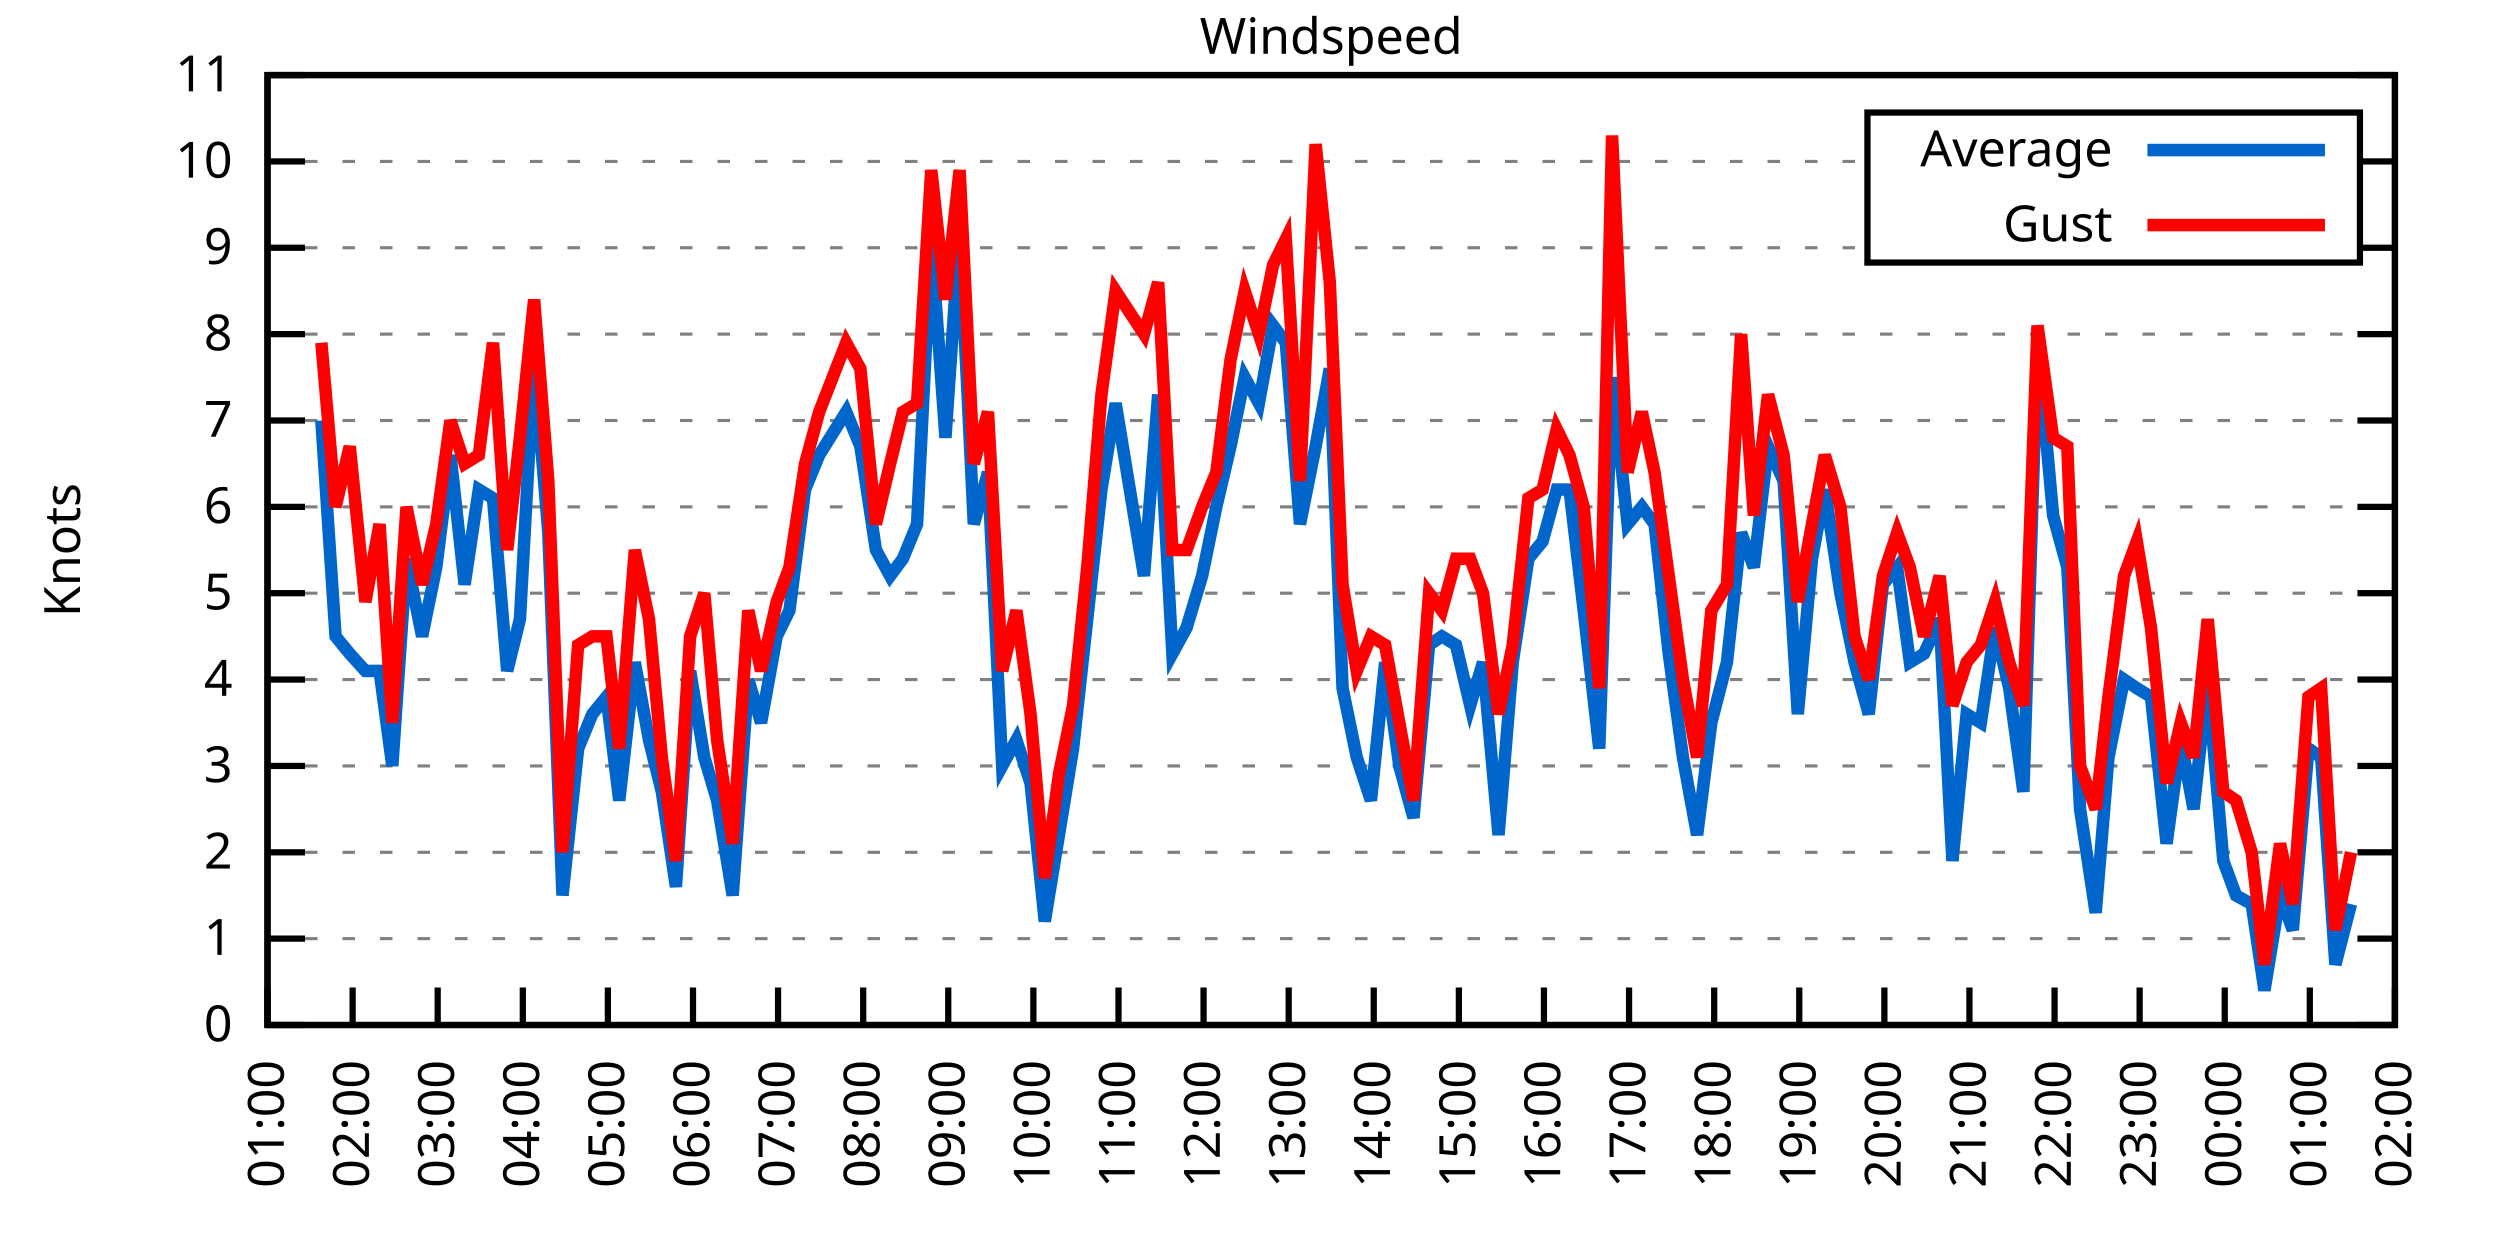
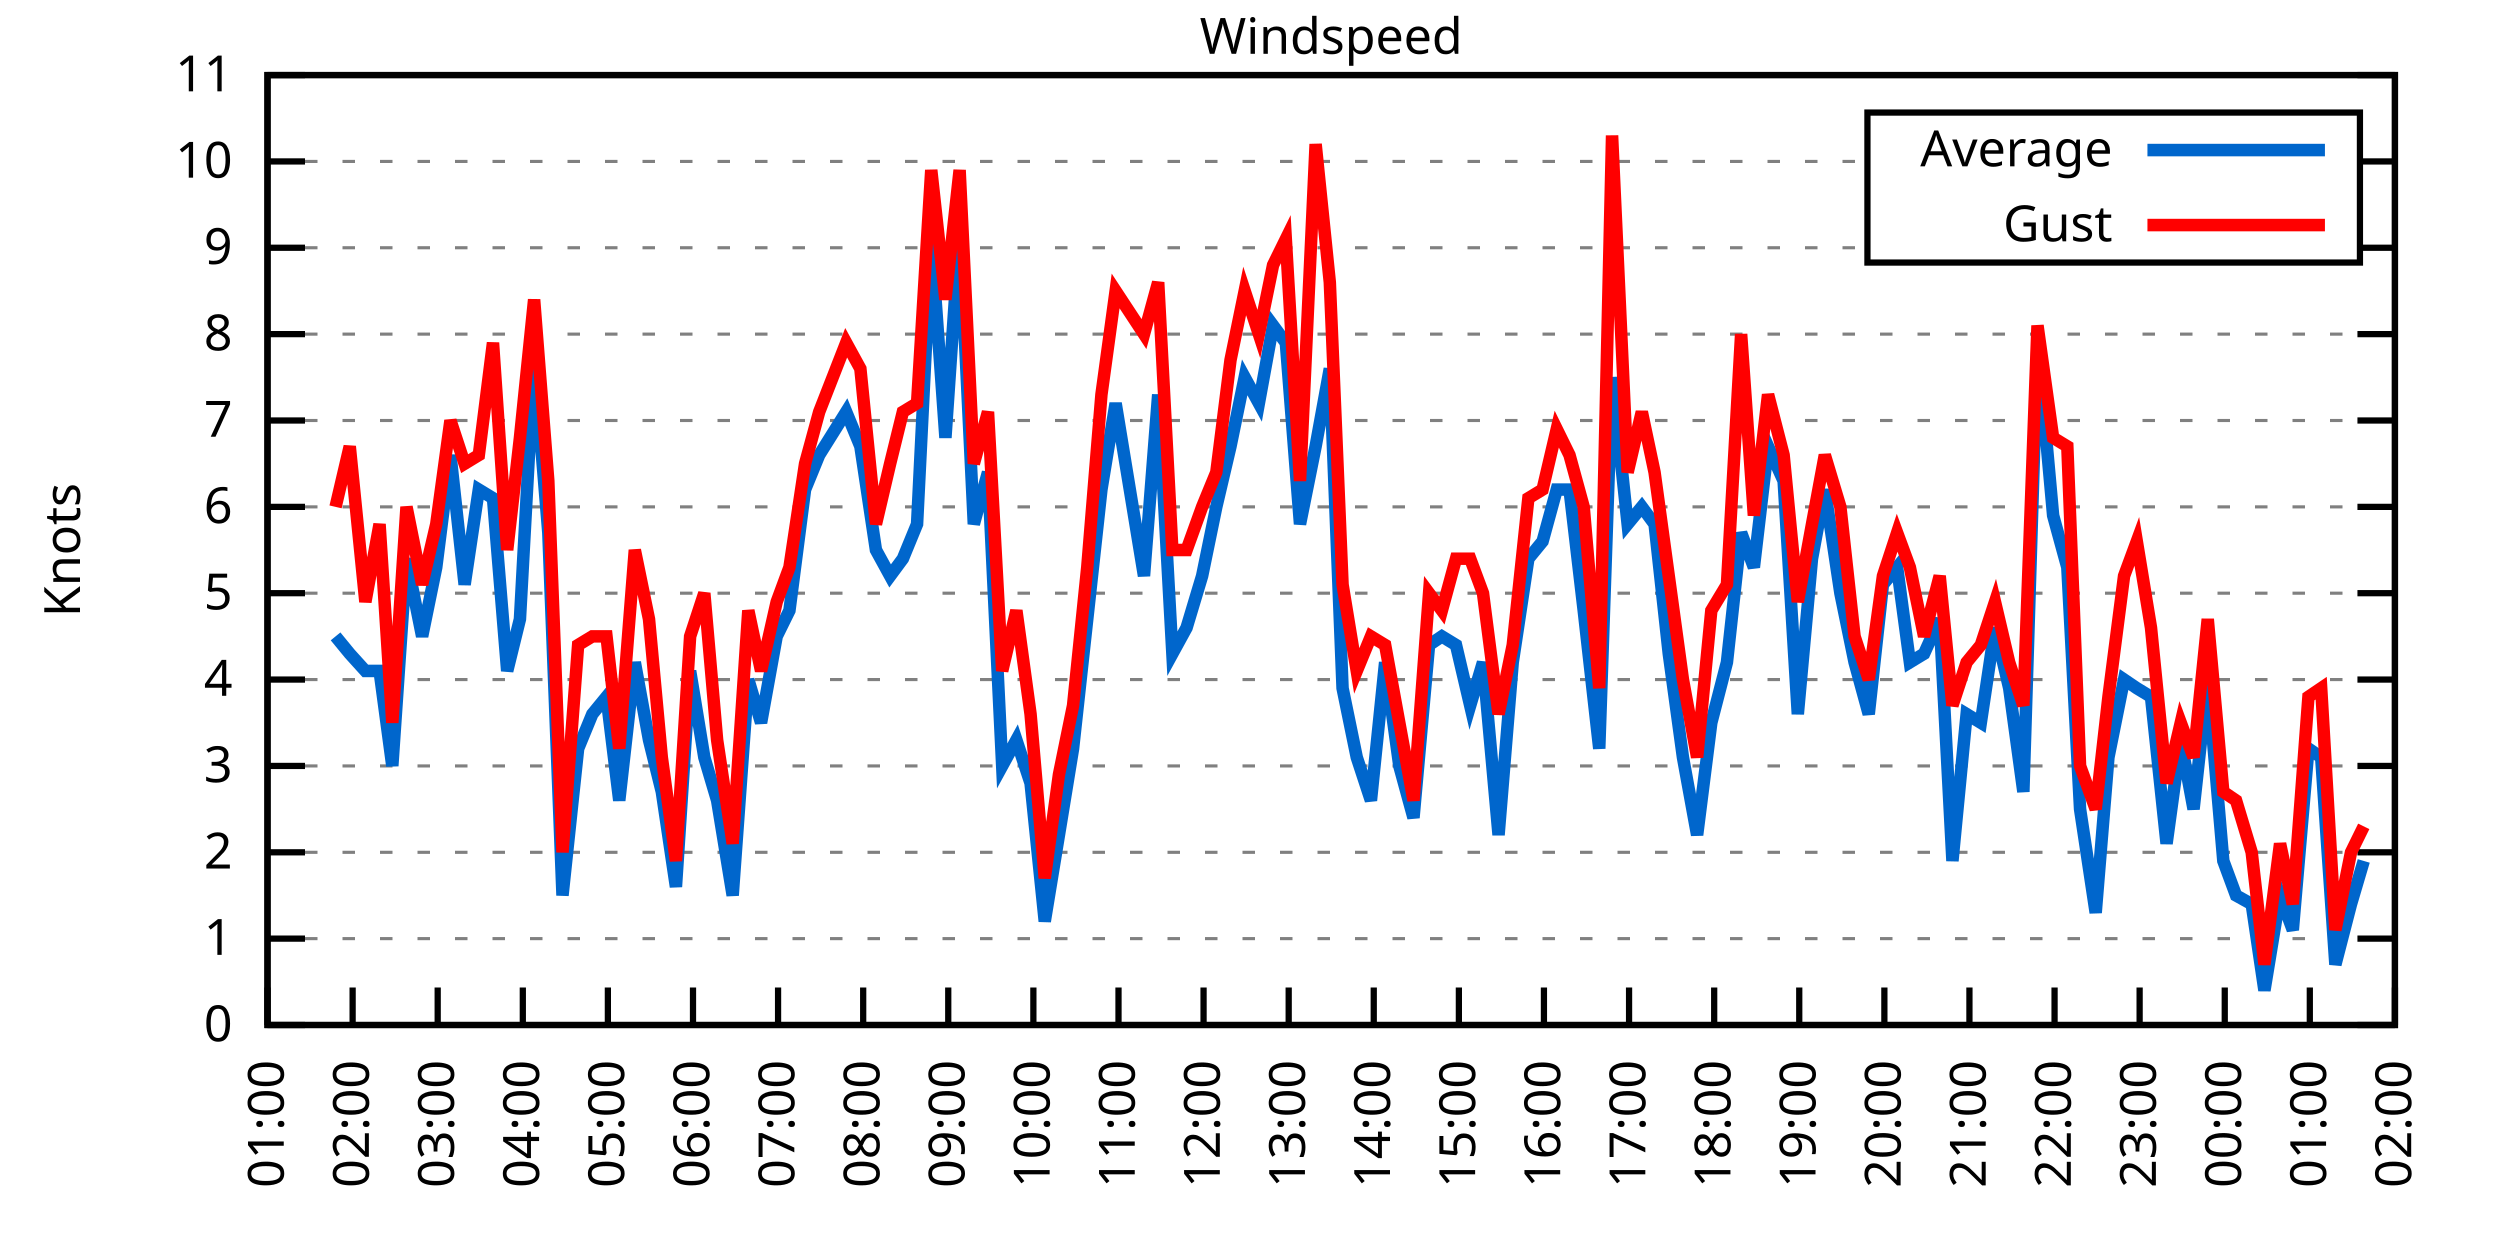
<svg xmlns="http://www.w3.org/2000/svg" xmlns:xlink="http://www.w3.org/1999/xlink" width="400" height="200" viewBox="0 0 400 200">
  <g id="gnuplot_canvas">
    <rect x="0" y="0" width="400" height="200" fill="none" />
    <defs>
      <circle id="gpDot" r="0.5" stroke-width="0.5" stroke="currentColor" />
      <path id="gpPt0" stroke-width="0.333" stroke="currentColor" d="M-1,0 h2 M0,-1 v2" />
      <path id="gpPt1" stroke-width="0.333" stroke="currentColor" d="M-1,-1 L1,1 M1,-1 L-1,1" />
      <path id="gpPt2" stroke-width="0.333" stroke="currentColor" d="M-1,0 L1,0 M0,-1 L0,1 M-1,-1 L1,1 M-1,1 L1,-1" />
      <rect id="gpPt3" stroke-width="0.333" stroke="currentColor" x="-1" y="-1" width="2" height="2" />
      <rect id="gpPt4" stroke-width="0.333" stroke="currentColor" fill="currentColor" x="-1" y="-1" width="2" height="2" />
      <circle id="gpPt5" stroke-width="0.333" stroke="currentColor" cx="0" cy="0" r="1" />
      <use xlink:href="#gpPt5" id="gpPt6" fill="currentColor" stroke="none" />
      <path id="gpPt7" stroke-width="0.333" stroke="currentColor" d="M0,-1.33 L-1.33,0.67 L1.33,0.67 z" />
      <use xlink:href="#gpPt7" id="gpPt8" fill="currentColor" stroke="none" />
      <use xlink:href="#gpPt7" id="gpPt9" stroke="currentColor" transform="rotate(180)" />
      <use xlink:href="#gpPt9" id="gpPt10" fill="currentColor" stroke="none" />
      <use xlink:href="#gpPt3" id="gpPt11" stroke="currentColor" transform="rotate(45)" />
      <use xlink:href="#gpPt11" id="gpPt12" fill="currentColor" stroke="none" />
      <path id="gpPt13" stroke-width="0.333" stroke="currentColor" d="M0,1.330 L1.265,0.411 L0.782,-1.067 L-0.782,-1.076 L-1.265,0.411 z" />
      <use xlink:href="#gpPt13" id="gpPt14" fill="currentColor" stroke="none" />
      <filter id="textbox" filterUnits="objectBoundingBox" x="0" y="0" height="1" width="1">
        <feFlood flood-color="white" flood-opacity="1" result="bgnd" />
        <feComposite in="SourceGraphic" in2="bgnd" operator="atop" />
      </filter>
      <filter id="greybox" filterUnits="objectBoundingBox" x="0" y="0" height="1" width="1">
        <feFlood flood-color="lightgrey" flood-opacity="1" result="grey" />
        <feComposite in="SourceGraphic" in2="grey" operator="atop" />
      </filter>
    </defs>
    <g fill="none" color="white" stroke="currentColor" stroke-width="1.00" stroke-linecap="butt" stroke-linejoin="miter">
</g>
    <g fill="none" color="black" stroke="currentColor" stroke-width="1.00" stroke-linecap="butt" stroke-linejoin="miter">
      <g stroke="none" shape-rendering="crispEdges">
        <polygon fill="rgb(255, 255, 255)" points="42.80,164.00 383.18,164.00 383.18,12.02 42.80,12.02 " />
      </g>
    </g>
    <g fill="none" color="black" stroke="currentColor" stroke-width="1.00" stroke-linecap="butt" stroke-linejoin="miter">
</g>
    <g fill="none" color="black" stroke="black" stroke-width="0.50" stroke-linecap="butt" stroke-linejoin="miter">
</g>
    <g fill="none" color="gray" stroke="currentColor" stroke-width="0.50" stroke-linecap="butt" stroke-linejoin="miter">
      <path stroke="gray" stroke-dasharray="2,4" class="gridline" d="M42.80,164.00 L383.19,164.00  " />
    </g>
    <g fill="none" color="gray" stroke="gray" stroke-width="1.00" stroke-linecap="butt" stroke-linejoin="miter">
</g>
    <g fill="none" color="black" stroke="currentColor" stroke-width="1.00" stroke-linecap="butt" stroke-linejoin="miter">
      <path stroke="black" d="M42.80,164.00 L48.80,164.00 M383.19,164.00 L377.19,164.00  " />
      <g transform="translate(37.20,166.60)" stroke="none" fill="black" font-family="Sans" font-size="8.00" text-anchor="end">
        <text>
          <tspan font-family="Sans"> 0</tspan>
        </text>
      </g>
    </g>
    <g fill="none" color="black" stroke="currentColor" stroke-width="1.00" stroke-linecap="butt" stroke-linejoin="miter">
</g>
    <g fill="none" color="black" stroke="black" stroke-width="0.50" stroke-linecap="butt" stroke-linejoin="miter">
</g>
    <g fill="none" color="gray" stroke="currentColor" stroke-width="0.50" stroke-linecap="butt" stroke-linejoin="miter">
      <path stroke="gray" stroke-dasharray="2,4" class="gridline" d="M42.80,150.18 L383.19,150.18  " />
    </g>
    <g fill="none" color="gray" stroke="gray" stroke-width="1.00" stroke-linecap="butt" stroke-linejoin="miter">
</g>
    <g fill="none" color="black" stroke="currentColor" stroke-width="1.00" stroke-linecap="butt" stroke-linejoin="miter">
      <path stroke="black" d="M42.80,150.18 L48.80,150.18 M383.19,150.18 L377.19,150.18  " />
      <g transform="translate(37.20,152.78)" stroke="none" fill="black" font-family="Sans" font-size="8.00" text-anchor="end">
        <text>
          <tspan font-family="Sans"> 1</tspan>
        </text>
      </g>
    </g>
    <g fill="none" color="black" stroke="currentColor" stroke-width="1.00" stroke-linecap="butt" stroke-linejoin="miter">
</g>
    <g fill="none" color="black" stroke="black" stroke-width="0.50" stroke-linecap="butt" stroke-linejoin="miter">
</g>
    <g fill="none" color="gray" stroke="currentColor" stroke-width="0.50" stroke-linecap="butt" stroke-linejoin="miter">
      <path stroke="gray" stroke-dasharray="2,4" class="gridline" d="M42.80,136.37 L383.19,136.37  " />
    </g>
    <g fill="none" color="gray" stroke="gray" stroke-width="1.00" stroke-linecap="butt" stroke-linejoin="miter">
</g>
    <g fill="none" color="black" stroke="currentColor" stroke-width="1.00" stroke-linecap="butt" stroke-linejoin="miter">
      <path stroke="black" d="M42.80,136.37 L48.80,136.37 M383.19,136.37 L377.19,136.37  " />
      <g transform="translate(37.20,138.97)" stroke="none" fill="black" font-family="Sans" font-size="8.00" text-anchor="end">
        <text>
          <tspan font-family="Sans"> 2</tspan>
        </text>
      </g>
    </g>
    <g fill="none" color="black" stroke="currentColor" stroke-width="1.00" stroke-linecap="butt" stroke-linejoin="miter">
</g>
    <g fill="none" color="black" stroke="black" stroke-width="0.50" stroke-linecap="butt" stroke-linejoin="miter">
</g>
    <g fill="none" color="gray" stroke="currentColor" stroke-width="0.50" stroke-linecap="butt" stroke-linejoin="miter">
      <path stroke="gray" stroke-dasharray="2,4" class="gridline" d="M42.80,122.55 L383.19,122.55  " />
    </g>
    <g fill="none" color="gray" stroke="gray" stroke-width="1.00" stroke-linecap="butt" stroke-linejoin="miter">
</g>
    <g fill="none" color="black" stroke="currentColor" stroke-width="1.00" stroke-linecap="butt" stroke-linejoin="miter">
      <path stroke="black" d="M42.80,122.55 L48.80,122.55 M383.19,122.55 L377.19,122.55  " />
      <g transform="translate(37.20,125.15)" stroke="none" fill="black" font-family="Sans" font-size="8.00" text-anchor="end">
        <text>
          <tspan font-family="Sans"> 3</tspan>
        </text>
      </g>
    </g>
    <g fill="none" color="black" stroke="currentColor" stroke-width="1.00" stroke-linecap="butt" stroke-linejoin="miter">
</g>
    <g fill="none" color="black" stroke="black" stroke-width="0.50" stroke-linecap="butt" stroke-linejoin="miter">
</g>
    <g fill="none" color="gray" stroke="currentColor" stroke-width="0.50" stroke-linecap="butt" stroke-linejoin="miter">
      <path stroke="gray" stroke-dasharray="2,4" class="gridline" d="M42.80,108.73 L383.19,108.73  " />
    </g>
    <g fill="none" color="gray" stroke="gray" stroke-width="1.00" stroke-linecap="butt" stroke-linejoin="miter">
</g>
    <g fill="none" color="black" stroke="currentColor" stroke-width="1.00" stroke-linecap="butt" stroke-linejoin="miter">
      <path stroke="black" d="M42.80,108.73 L48.80,108.73 M383.19,108.73 L377.19,108.73  " />
      <g transform="translate(37.20,111.33)" stroke="none" fill="black" font-family="Sans" font-size="8.00" text-anchor="end">
        <text>
          <tspan font-family="Sans"> 4</tspan>
        </text>
      </g>
    </g>
    <g fill="none" color="black" stroke="currentColor" stroke-width="1.00" stroke-linecap="butt" stroke-linejoin="miter">
</g>
    <g fill="none" color="black" stroke="black" stroke-width="0.50" stroke-linecap="butt" stroke-linejoin="miter">
</g>
    <g fill="none" color="gray" stroke="currentColor" stroke-width="0.50" stroke-linecap="butt" stroke-linejoin="miter">
      <path stroke="gray" stroke-dasharray="2,4" class="gridline" d="M42.80,94.91 L383.19,94.91  " />
    </g>
    <g fill="none" color="gray" stroke="gray" stroke-width="1.00" stroke-linecap="butt" stroke-linejoin="miter">
</g>
    <g fill="none" color="black" stroke="currentColor" stroke-width="1.00" stroke-linecap="butt" stroke-linejoin="miter">
      <path stroke="black" d="M42.80,94.91 L48.80,94.91 M383.19,94.91 L377.19,94.91  " />
      <g transform="translate(37.20,97.51)" stroke="none" fill="black" font-family="Sans" font-size="8.00" text-anchor="end">
        <text>
          <tspan font-family="Sans"> 5</tspan>
        </text>
      </g>
    </g>
    <g fill="none" color="black" stroke="currentColor" stroke-width="1.00" stroke-linecap="butt" stroke-linejoin="miter">
</g>
    <g fill="none" color="black" stroke="black" stroke-width="0.50" stroke-linecap="butt" stroke-linejoin="miter">
</g>
    <g fill="none" color="gray" stroke="currentColor" stroke-width="0.50" stroke-linecap="butt" stroke-linejoin="miter">
      <path stroke="gray" stroke-dasharray="2,4" class="gridline" d="M42.80,81.10 L383.19,81.10  " />
    </g>
    <g fill="none" color="gray" stroke="gray" stroke-width="1.00" stroke-linecap="butt" stroke-linejoin="miter">
</g>
    <g fill="none" color="black" stroke="currentColor" stroke-width="1.00" stroke-linecap="butt" stroke-linejoin="miter">
      <path stroke="black" d="M42.80,81.10 L48.80,81.10 M383.19,81.10 L377.19,81.10  " />
      <g transform="translate(37.20,83.70)" stroke="none" fill="black" font-family="Sans" font-size="8.00" text-anchor="end">
        <text>
          <tspan font-family="Sans"> 6</tspan>
        </text>
      </g>
    </g>
    <g fill="none" color="black" stroke="currentColor" stroke-width="1.00" stroke-linecap="butt" stroke-linejoin="miter">
</g>
    <g fill="none" color="black" stroke="black" stroke-width="0.50" stroke-linecap="butt" stroke-linejoin="miter">
</g>
    <g fill="none" color="gray" stroke="currentColor" stroke-width="0.50" stroke-linecap="butt" stroke-linejoin="miter">
      <path stroke="gray" stroke-dasharray="2,4" class="gridline" d="M42.80,67.28 L383.19,67.28  " />
    </g>
    <g fill="none" color="gray" stroke="gray" stroke-width="1.00" stroke-linecap="butt" stroke-linejoin="miter">
</g>
    <g fill="none" color="black" stroke="currentColor" stroke-width="1.00" stroke-linecap="butt" stroke-linejoin="miter">
      <path stroke="black" d="M42.80,67.28 L48.80,67.28 M383.19,67.28 L377.19,67.28  " />
      <g transform="translate(37.20,69.88)" stroke="none" fill="black" font-family="Sans" font-size="8.00" text-anchor="end">
        <text>
          <tspan font-family="Sans"> 7</tspan>
        </text>
      </g>
    </g>
    <g fill="none" color="black" stroke="currentColor" stroke-width="1.00" stroke-linecap="butt" stroke-linejoin="miter">
</g>
    <g fill="none" color="black" stroke="black" stroke-width="0.50" stroke-linecap="butt" stroke-linejoin="miter">
</g>
    <g fill="none" color="gray" stroke="currentColor" stroke-width="0.50" stroke-linecap="butt" stroke-linejoin="miter">
      <path stroke="gray" stroke-dasharray="2,4" class="gridline" d="M42.80,53.46 L383.19,53.46  " />
    </g>
    <g fill="none" color="gray" stroke="gray" stroke-width="1.00" stroke-linecap="butt" stroke-linejoin="miter">
</g>
    <g fill="none" color="black" stroke="currentColor" stroke-width="1.00" stroke-linecap="butt" stroke-linejoin="miter">
      <path stroke="black" d="M42.80,53.46 L48.80,53.46 M383.19,53.46 L377.19,53.46  " />
      <g transform="translate(37.20,56.06)" stroke="none" fill="black" font-family="Sans" font-size="8.00" text-anchor="end">
        <text>
          <tspan font-family="Sans"> 8</tspan>
        </text>
      </g>
    </g>
    <g fill="none" color="black" stroke="currentColor" stroke-width="1.00" stroke-linecap="butt" stroke-linejoin="miter">
</g>
    <g fill="none" color="black" stroke="black" stroke-width="0.50" stroke-linecap="butt" stroke-linejoin="miter">
</g>
    <g fill="none" color="gray" stroke="currentColor" stroke-width="0.50" stroke-linecap="butt" stroke-linejoin="miter">
      <path stroke="gray" stroke-dasharray="2,4" class="gridline" d="M42.80,39.64 L298.79,39.64 M377.59,39.64 L383.19,39.64  " />
    </g>
    <g fill="none" color="gray" stroke="gray" stroke-width="1.00" stroke-linecap="butt" stroke-linejoin="miter">
</g>
    <g fill="none" color="black" stroke="currentColor" stroke-width="1.00" stroke-linecap="butt" stroke-linejoin="miter">
      <path stroke="black" d="M42.80,39.64 L48.80,39.64 M383.19,39.64 L377.19,39.64  " />
      <g transform="translate(37.20,42.24)" stroke="none" fill="black" font-family="Sans" font-size="8.00" text-anchor="end">
        <text>
          <tspan font-family="Sans"> 9</tspan>
        </text>
      </g>
    </g>
    <g fill="none" color="black" stroke="currentColor" stroke-width="1.00" stroke-linecap="butt" stroke-linejoin="miter">
</g>
    <g fill="none" color="black" stroke="black" stroke-width="0.50" stroke-linecap="butt" stroke-linejoin="miter">
</g>
    <g fill="none" color="gray" stroke="currentColor" stroke-width="0.50" stroke-linecap="butt" stroke-linejoin="miter">
      <path stroke="gray" stroke-dasharray="2,4" class="gridline" d="M42.80,25.83 L298.79,25.83 M377.59,25.83 L383.19,25.83  " />
    </g>
    <g fill="none" color="gray" stroke="gray" stroke-width="1.00" stroke-linecap="butt" stroke-linejoin="miter">
</g>
    <g fill="none" color="black" stroke="currentColor" stroke-width="1.00" stroke-linecap="butt" stroke-linejoin="miter">
      <path stroke="black" d="M42.80,25.83 L48.80,25.83 M383.19,25.83 L377.19,25.83  " />
      <g transform="translate(37.20,28.43)" stroke="none" fill="black" font-family="Sans" font-size="8.00" text-anchor="end">
        <text>
          <tspan font-family="Sans"> 10</tspan>
        </text>
      </g>
    </g>
    <g fill="none" color="black" stroke="currentColor" stroke-width="1.00" stroke-linecap="butt" stroke-linejoin="miter">
</g>
    <g fill="none" color="black" stroke="black" stroke-width="0.50" stroke-linecap="butt" stroke-linejoin="miter">
</g>
    <g fill="none" color="gray" stroke="currentColor" stroke-width="0.50" stroke-linecap="butt" stroke-linejoin="miter">
      <path stroke="gray" stroke-dasharray="2,4" class="gridline" d="M42.80,12.01 L383.19,12.01  " />
    </g>
    <g fill="none" color="gray" stroke="gray" stroke-width="1.00" stroke-linecap="butt" stroke-linejoin="miter">
</g>
    <g fill="none" color="black" stroke="currentColor" stroke-width="1.00" stroke-linecap="butt" stroke-linejoin="miter">
      <path stroke="black" d="M42.80,12.01 L48.80,12.01 M383.19,12.01 L377.19,12.01  " />
      <g transform="translate(37.20,14.61)" stroke="none" fill="black" font-family="Sans" font-size="8.00" text-anchor="end">
        <text>
          <tspan font-family="Sans"> 11</tspan>
        </text>
      </g>
    </g>
    <g fill="none" color="black" stroke="currentColor" stroke-width="1.00" stroke-linecap="butt" stroke-linejoin="miter">
      <path stroke="black" d="M42.80,164.00 L42.80,158.00  " />
      <g transform="translate(45.40,169.60) rotate(270.00)" stroke="none" fill="black" font-family="Sans" font-size="8.00" text-anchor="end">
        <text>
          <tspan font-family="Sans">01:00</tspan>
        </text>
      </g>
    </g>
    <g fill="none" color="black" stroke="currentColor" stroke-width="1.00" stroke-linecap="butt" stroke-linejoin="miter">
      <path stroke="black" d="M56.42,164.00 L56.42,158.00  " />
      <g transform="translate(59.02,169.60) rotate(270.00)" stroke="none" fill="black" font-family="Sans" font-size="8.00" text-anchor="end">
        <text>
          <tspan font-family="Sans">02:00</tspan>
        </text>
      </g>
    </g>
    <g fill="none" color="black" stroke="currentColor" stroke-width="1.00" stroke-linecap="butt" stroke-linejoin="miter">
      <path stroke="black" d="M70.03,164.00 L70.03,158.00  " />
      <g transform="translate(72.63,169.60) rotate(270.00)" stroke="none" fill="black" font-family="Sans" font-size="8.00" text-anchor="end">
        <text>
          <tspan font-family="Sans">03:00</tspan>
        </text>
      </g>
    </g>
    <g fill="none" color="black" stroke="currentColor" stroke-width="1.00" stroke-linecap="butt" stroke-linejoin="miter">
      <path stroke="black" d="M83.65,164.00 L83.65,158.00  " />
      <g transform="translate(86.25,169.60) rotate(270.00)" stroke="none" fill="black" font-family="Sans" font-size="8.00" text-anchor="end">
        <text>
          <tspan font-family="Sans">04:00</tspan>
        </text>
      </g>
    </g>
    <g fill="none" color="black" stroke="currentColor" stroke-width="1.00" stroke-linecap="butt" stroke-linejoin="miter">
      <path stroke="black" d="M97.26,164.00 L97.26,158.00  " />
      <g transform="translate(99.86,169.60) rotate(270.00)" stroke="none" fill="black" font-family="Sans" font-size="8.00" text-anchor="end">
        <text>
          <tspan font-family="Sans">05:00</tspan>
        </text>
      </g>
    </g>
    <g fill="none" color="black" stroke="currentColor" stroke-width="1.00" stroke-linecap="butt" stroke-linejoin="miter">
      <path stroke="black" d="M110.88,164.00 L110.88,158.00  " />
      <g transform="translate(113.48,169.60) rotate(270.00)" stroke="none" fill="black" font-family="Sans" font-size="8.00" text-anchor="end">
        <text>
          <tspan font-family="Sans">06:00</tspan>
        </text>
      </g>
    </g>
    <g fill="none" color="black" stroke="currentColor" stroke-width="1.00" stroke-linecap="butt" stroke-linejoin="miter">
      <path stroke="black" d="M124.49,164.00 L124.49,158.00  " />
      <g transform="translate(127.09,169.60) rotate(270.00)" stroke="none" fill="black" font-family="Sans" font-size="8.00" text-anchor="end">
        <text>
          <tspan font-family="Sans">07:00</tspan>
        </text>
      </g>
    </g>
    <g fill="none" color="black" stroke="currentColor" stroke-width="1.00" stroke-linecap="butt" stroke-linejoin="miter">
      <path stroke="black" d="M138.11,164.00 L138.11,158.00  " />
      <g transform="translate(140.71,169.60) rotate(270.00)" stroke="none" fill="black" font-family="Sans" font-size="8.00" text-anchor="end">
        <text>
          <tspan font-family="Sans">08:00</tspan>
        </text>
      </g>
    </g>
    <g fill="none" color="black" stroke="currentColor" stroke-width="1.00" stroke-linecap="butt" stroke-linejoin="miter">
      <path stroke="black" d="M151.72,164.00 L151.72,158.00  " />
      <g transform="translate(154.32,169.60) rotate(270.00)" stroke="none" fill="black" font-family="Sans" font-size="8.00" text-anchor="end">
        <text>
          <tspan font-family="Sans">09:00</tspan>
        </text>
      </g>
    </g>
    <g fill="none" color="black" stroke="currentColor" stroke-width="1.00" stroke-linecap="butt" stroke-linejoin="miter">
      <path stroke="black" d="M165.34,164.00 L165.34,158.00  " />
      <g transform="translate(167.94,169.60) rotate(270.00)" stroke="none" fill="black" font-family="Sans" font-size="8.00" text-anchor="end">
        <text>
          <tspan font-family="Sans">10:00</tspan>
        </text>
      </g>
    </g>
    <g fill="none" color="black" stroke="currentColor" stroke-width="1.00" stroke-linecap="butt" stroke-linejoin="miter">
      <path stroke="black" d="M178.96,164.00 L178.96,158.00  " />
      <g transform="translate(181.56,169.60) rotate(270.00)" stroke="none" fill="black" font-family="Sans" font-size="8.00" text-anchor="end">
        <text>
          <tspan font-family="Sans">11:00</tspan>
        </text>
      </g>
    </g>
    <g fill="none" color="black" stroke="currentColor" stroke-width="1.00" stroke-linecap="butt" stroke-linejoin="miter">
      <path stroke="black" d="M192.57,164.00 L192.57,158.00  " />
      <g transform="translate(195.17,169.60) rotate(270.00)" stroke="none" fill="black" font-family="Sans" font-size="8.00" text-anchor="end">
        <text>
          <tspan font-family="Sans">12:00</tspan>
        </text>
      </g>
    </g>
    <g fill="none" color="black" stroke="currentColor" stroke-width="1.00" stroke-linecap="butt" stroke-linejoin="miter">
      <path stroke="black" d="M206.19,164.00 L206.19,158.00  " />
      <g transform="translate(208.79,169.60) rotate(270.00)" stroke="none" fill="black" font-family="Sans" font-size="8.00" text-anchor="end">
        <text>
          <tspan font-family="Sans">13:00</tspan>
        </text>
      </g>
    </g>
    <g fill="none" color="black" stroke="currentColor" stroke-width="1.00" stroke-linecap="butt" stroke-linejoin="miter">
      <path stroke="black" d="M219.80,164.00 L219.80,158.00  " />
      <g transform="translate(222.40,169.60) rotate(270.00)" stroke="none" fill="black" font-family="Sans" font-size="8.00" text-anchor="end">
        <text>
          <tspan font-family="Sans">14:00</tspan>
        </text>
      </g>
    </g>
    <g fill="none" color="black" stroke="currentColor" stroke-width="1.00" stroke-linecap="butt" stroke-linejoin="miter">
      <path stroke="black" d="M233.42,164.00 L233.42,158.00  " />
      <g transform="translate(236.02,169.60) rotate(270.00)" stroke="none" fill="black" font-family="Sans" font-size="8.00" text-anchor="end">
        <text>
          <tspan font-family="Sans">15:00</tspan>
        </text>
      </g>
    </g>
    <g fill="none" color="black" stroke="currentColor" stroke-width="1.00" stroke-linecap="butt" stroke-linejoin="miter">
      <path stroke="black" d="M247.03,164.00 L247.03,158.00  " />
      <g transform="translate(249.63,169.60) rotate(270.00)" stroke="none" fill="black" font-family="Sans" font-size="8.00" text-anchor="end">
        <text>
          <tspan font-family="Sans">16:00</tspan>
        </text>
      </g>
    </g>
    <g fill="none" color="black" stroke="currentColor" stroke-width="1.00" stroke-linecap="butt" stroke-linejoin="miter">
      <path stroke="black" d="M260.65,164.00 L260.65,158.00  " />
      <g transform="translate(263.25,169.60) rotate(270.00)" stroke="none" fill="black" font-family="Sans" font-size="8.00" text-anchor="end">
        <text>
          <tspan font-family="Sans">17:00</tspan>
        </text>
      </g>
    </g>
    <g fill="none" color="black" stroke="currentColor" stroke-width="1.00" stroke-linecap="butt" stroke-linejoin="miter">
      <path stroke="black" d="M274.27,164.00 L274.27,158.00  " />
      <g transform="translate(276.87,169.60) rotate(270.00)" stroke="none" fill="black" font-family="Sans" font-size="8.00" text-anchor="end">
        <text>
          <tspan font-family="Sans">18:00</tspan>
        </text>
      </g>
    </g>
    <g fill="none" color="black" stroke="currentColor" stroke-width="1.00" stroke-linecap="butt" stroke-linejoin="miter">
      <path stroke="black" d="M287.88,164.00 L287.88,158.00  " />
      <g transform="translate(290.48,169.60) rotate(270.00)" stroke="none" fill="black" font-family="Sans" font-size="8.00" text-anchor="end">
        <text>
          <tspan font-family="Sans">19:00</tspan>
        </text>
      </g>
    </g>
    <g fill="none" color="black" stroke="currentColor" stroke-width="1.00" stroke-linecap="butt" stroke-linejoin="miter">
      <path stroke="black" d="M301.50,164.00 L301.50,158.00  " />
      <g transform="translate(304.10,169.60) rotate(270.00)" stroke="none" fill="black" font-family="Sans" font-size="8.00" text-anchor="end">
        <text>
          <tspan font-family="Sans">20:00</tspan>
        </text>
      </g>
    </g>
    <g fill="none" color="black" stroke="currentColor" stroke-width="1.00" stroke-linecap="butt" stroke-linejoin="miter">
      <path stroke="black" d="M315.11,164.00 L315.11,158.00  " />
      <g transform="translate(317.71,169.60) rotate(270.00)" stroke="none" fill="black" font-family="Sans" font-size="8.00" text-anchor="end">
        <text>
          <tspan font-family="Sans">21:00</tspan>
        </text>
      </g>
    </g>
    <g fill="none" color="black" stroke="currentColor" stroke-width="1.00" stroke-linecap="butt" stroke-linejoin="miter">
      <path stroke="black" d="M328.73,164.00 L328.73,158.00  " />
      <g transform="translate(331.33,169.60) rotate(270.00)" stroke="none" fill="black" font-family="Sans" font-size="8.00" text-anchor="end">
        <text>
          <tspan font-family="Sans">22:00</tspan>
        </text>
      </g>
    </g>
    <g fill="none" color="black" stroke="currentColor" stroke-width="1.00" stroke-linecap="butt" stroke-linejoin="miter">
      <path stroke="black" d="M342.34,164.00 L342.34,158.00  " />
      <g transform="translate(344.94,169.60) rotate(270.00)" stroke="none" fill="black" font-family="Sans" font-size="8.00" text-anchor="end">
        <text>
          <tspan font-family="Sans">23:00</tspan>
        </text>
      </g>
    </g>
    <g fill="none" color="black" stroke="currentColor" stroke-width="1.00" stroke-linecap="butt" stroke-linejoin="miter">
      <path stroke="black" d="M355.96,164.00 L355.96,158.00  " />
      <g transform="translate(358.56,169.60) rotate(270.00)" stroke="none" fill="black" font-family="Sans" font-size="8.00" text-anchor="end">
        <text>
          <tspan font-family="Sans">00:00</tspan>
        </text>
      </g>
    </g>
    <g fill="none" color="black" stroke="currentColor" stroke-width="1.00" stroke-linecap="butt" stroke-linejoin="miter">
      <path stroke="black" d="M369.57,164.00 L369.57,158.00  " />
      <g transform="translate(372.17,169.60) rotate(270.00)" stroke="none" fill="black" font-family="Sans" font-size="8.00" text-anchor="end">
        <text>
          <tspan font-family="Sans">01:00</tspan>
        </text>
      </g>
    </g>
    <g fill="none" color="black" stroke="currentColor" stroke-width="1.00" stroke-linecap="butt" stroke-linejoin="miter">
      <path stroke="black" d="M383.19,164.00 L383.19,158.00  " />
      <g transform="translate(385.79,169.60) rotate(270.00)" stroke="none" fill="black" font-family="Sans" font-size="8.00" text-anchor="end">
        <text>
          <tspan font-family="Sans">02:00</tspan>
        </text>
      </g>
    </g>
    <g fill="none" color="black" stroke="currentColor" stroke-width="1.00" stroke-linecap="butt" stroke-linejoin="miter">
</g>
    <g fill="none" color="black" stroke="currentColor" stroke-width="1.00" stroke-linecap="butt" stroke-linejoin="miter">
      <path stroke="black" d="M42.80,12.01 L42.80,164.00 L383.19,164.00 L383.19,12.01 L42.80,12.01 Z  " />
    </g>
    <g fill="none" color="black" stroke="currentColor" stroke-width="1.00" stroke-linecap="butt" stroke-linejoin="miter">
</g>
    <g fill="none" color="black" stroke="currentColor" stroke-width="1.00" stroke-linecap="butt" stroke-linejoin="miter">
      <path stroke="black" d="M298.79,42.01 L298.79,18.01 L377.59,18.01 L377.59,42.01 L298.79,42.01 Z  " />
    </g>
    <g id="Windspeed_plot_1">
      <g fill="none" color="white" stroke="black" stroke-width="2.00" stroke-linecap="butt" stroke-linejoin="miter">
</g>
      <g fill="none" color="black" stroke="currentColor" stroke-width="2.00" stroke-linecap="butt" stroke-linejoin="miter">
        <g transform="translate(337.99,26.61)" stroke="none" fill="black" font-family="Sans" font-size="8.00" text-anchor="end">
          <text>
            <tspan font-family="Sans">Average</tspan>
          </text>
        </g>
      </g>
      <g fill="none" color="black" stroke="currentColor" stroke-width="2.00" stroke-linecap="butt" stroke-linejoin="miter">
-         <path stroke="rgb(  0, 102, 204)" d="M343.59,24.01 L371.99,24.01 M51.42,67.28 L53.69,101.82 L55.96,104.59 L58.46,107.35 L60.73,107.35 L62.77,122.55   L65.04,89.39 L67.54,101.82 L69.80,90.77 L72.07,72.81 L74.34,93.53 L76.61,78.33 L78.88,79.71 L81.15,107.35   L83.19,99.06 L85.46,57.61 L87.73,85.24 L90.00,143.27 L92.50,119.78 L94.77,114.26 L97.04,111.49 L99.08,128.08   L101.57,105.97 L103.84,118.40 L105.89,126.69 L108.15,141.89 L110.42,107.35 L112.69,121.17 L114.74,128.08 L117.23,143.27   L119.73,108.73 L121.77,115.64 L124.27,101.82 L126.31,97.68 L128.81,78.33 L131.07,72.81 L135.39,65.90 L137.66,71.42   L140.15,88.00 L142.42,92.15 L144.46,89.39 L146.73,83.86 L149.00,38.26 L151.27,70.04 L153.54,36.88 L155.81,83.86   L158.08,75.57 L160.35,122.55 L162.62,118.40 L164.89,125.31 L167.16,147.42 L169.43,133.60 L171.69,119.78 L173.96,99.06   L176.23,78.33 L178.50,64.52 L183.04,92.15 L185.31,63.13 L187.58,104.59 L189.85,100.44 L192.34,92.15 L194.61,81.10   L196.88,71.42 L199.15,60.37 L201.42,64.52 L203.69,52.08 L205.73,54.84 L208.00,83.86 L210.50,71.42 L212.77,58.99   L214.81,110.11 L217.08,121.17 L219.35,128.08 L221.62,105.97 L223.89,122.55 L226.16,130.84 L228.65,103.20 L230.70,101.82   L232.96,103.20 L235.23,112.88 L237.28,105.97 L239.77,133.60 L242.04,105.97 L244.54,89.39 L246.81,86.62 L249.08,78.33   L251.12,78.33 L253.39,97.68 L255.88,119.78 L257.93,60.37 L260.42,83.86 L262.69,81.10 L264.73,83.86 L267.00,104.59   L269.27,121.17 L271.54,133.60 L273.81,115.64 L276.31,105.97 L278.58,85.24 L280.62,90.77 L282.89,71.42 L285.38,76.95   L287.65,114.26 L289.92,89.39 L291.97,78.33 L294.46,94.91 L296.73,105.97 L299.00,114.26 L301.27,93.53 L303.54,90.77   L305.58,105.97 L307.85,104.59 L310.35,99.06 L312.39,137.75 L314.66,114.26 L316.93,115.64 L319.20,100.44 L321.47,110.11   L323.74,126.69 L326.00,54.84 L328.50,82.48 L330.77,90.77 L332.81,129.46 L335.31,146.04 L337.35,121.17 L339.85,108.73   L341.89,110.11 L344.16,111.49 L346.65,134.98 L348.92,118.40 L350.97,129.46 L353.24,108.73 L355.73,137.75 L357.77,143.27   L360.27,144.66 L362.31,158.47 L364.81,143.27 L366.85,148.80 L369.35,119.78 L371.39,121.17 L373.66,154.33 L376.16,144.66    " />
+         <path stroke="rgb(  0, 102, 204)" d="M343.59,24.01 L371.99,24.01 M53.69,101.82 L55.96,104.59 L58.46,107.35 L60.73,107.35 L62.77,122.55 L65.04,89.39   L67.54,101.82 L69.80,90.77 L72.07,72.81 L74.34,93.53 L76.61,78.33 L78.88,79.71 L81.15,107.35 L83.19,99.06   L85.46,57.61 L87.73,85.24 L90.00,143.27 L92.50,119.78 L94.77,114.26 L97.04,111.49 L99.08,128.08 L101.57,105.97   L103.84,118.40 L105.89,126.69 L108.15,141.89 L110.42,107.35 L112.69,121.17 L114.74,128.08 L117.23,143.27 L119.73,108.73   L121.77,115.64 L124.27,101.82 L126.31,97.68 L128.81,78.33 L131.07,72.81 L135.39,65.90 L137.66,71.42 L140.15,88.00   L142.42,92.15 L144.46,89.39 L146.73,83.86 L149.00,38.26 L151.27,70.04 L153.54,36.88 L155.81,83.86 L158.08,75.57   L160.35,122.55 L162.62,118.40 L164.89,125.31 L167.16,147.42 L169.43,133.60 L171.69,119.78 L173.96,99.06 L176.23,78.33   L178.50,64.52 L183.04,92.15 L185.31,63.13 L187.58,104.59 L189.85,100.44 L192.34,92.15 L194.61,81.10 L196.88,71.42   L199.15,60.37 L201.42,64.52 L203.69,52.08 L205.73,54.84 L208.00,83.86 L210.50,71.42 L212.77,58.99 L214.81,110.11   L217.08,121.17 L219.35,128.08 L221.62,105.97 L223.89,122.55 L226.16,130.84 L228.65,103.20 L230.70,101.82 L232.96,103.20   L235.23,112.88 L237.28,105.97 L239.77,133.60 L242.04,105.97 L244.54,89.39 L246.81,86.62 L249.08,78.33 L251.12,78.33   L253.39,97.68 L255.88,119.78 L257.93,60.37 L260.42,83.86 L262.69,81.10 L264.73,83.86 L267.00,104.59 L269.27,121.17   L271.54,133.60 L273.81,115.64 L276.31,105.97 L278.58,85.24 L280.62,90.77 L282.89,71.42 L285.38,76.95 L287.65,114.26   L289.92,89.39 L291.97,78.33 L294.46,94.91 L296.73,105.97 L299.00,114.26 L301.27,93.53 L303.54,90.77 L305.58,105.97   L307.85,104.59 L310.35,99.06 L312.39,137.75 L314.66,114.26 L316.93,115.64 L319.20,100.44 L321.47,110.11 L323.74,126.69   L326.00,54.84 L328.50,82.48 L330.77,90.77 L332.81,129.46 L335.31,146.04 L337.35,121.17 L339.85,108.73 L341.89,110.11   L344.16,111.49 L346.65,134.98 L348.92,118.40 L350.97,129.46 L353.24,108.73 L355.73,137.75 L357.77,143.27 L360.27,144.66   L362.31,158.47 L364.81,143.27 L366.85,148.80 L369.35,119.78 L371.39,121.17 L373.66,154.33 L376.16,144.66 L378.20,137.75    " />
      </g>
    </g>
    <g id="Windspeed_plot_2">
      <g fill="none" color="black" stroke="currentColor" stroke-width="2.00" stroke-linecap="butt" stroke-linejoin="miter">
        <g transform="translate(337.99,38.61)" stroke="none" fill="black" font-family="Sans" font-size="8.00" text-anchor="end">
          <text>
            <tspan font-family="Sans">Gust</tspan>
          </text>
        </g>
      </g>
      <g fill="none" color="black" stroke="currentColor" stroke-width="2.00" stroke-linecap="butt" stroke-linejoin="miter">
-         <path stroke="rgb(255,   0,   0)" d="M343.59,36.01 L371.99,36.01 M51.42,54.84 L53.69,81.10 L55.96,71.42 L58.46,96.30 L60.73,83.86 L62.77,115.64   L65.04,81.10 L67.54,93.53 L69.80,83.86 L72.07,67.28 L74.34,74.19 L76.61,72.81 L78.88,54.84 L81.15,88.00   L83.19,70.04 L85.46,47.93 L87.73,76.95 L90.00,136.37 L92.50,103.20 L94.77,101.82 L97.04,101.82 L99.08,119.78   L101.57,88.00 L103.84,99.06 L105.89,121.17 L108.15,137.75 L110.42,101.82 L112.69,94.91 L114.74,118.40 L117.23,134.98   L119.73,97.68 L121.77,107.35 L124.27,96.30 L126.31,90.77 L128.81,74.19 L131.07,65.90 L135.39,54.84 L137.66,58.99   L140.15,83.86 L142.42,74.19 L144.46,65.90 L146.73,64.52 L149.00,27.21 L151.27,47.93 L153.54,27.21 L155.81,74.19   L158.08,65.90 L160.35,107.35 L162.62,97.68 L164.89,114.26 L167.16,140.51 L169.43,123.93 L171.69,112.88 L173.96,90.77   L176.23,63.13 L178.50,46.55 L183.04,53.46 L185.31,45.17 L187.58,88.00 L189.85,88.00 L192.34,81.10 L194.61,75.57   L196.88,57.61 L199.15,46.55 L201.42,53.46 L203.69,42.41 L205.73,38.26 L208.00,76.95 L210.50,23.06 L212.77,45.17   L214.81,93.53 L217.08,107.35 L219.35,101.82 L221.62,103.20 L223.89,115.64 L226.16,128.08 L228.65,94.91 L230.70,97.68   L232.96,89.39 L235.23,89.39 L237.28,94.91 L239.77,114.26 L242.04,103.20 L244.54,79.71 L246.81,78.33 L249.08,68.66   L251.12,72.81 L253.39,81.10 L255.88,110.11 L257.93,21.68 L260.42,75.57 L262.69,65.90 L264.73,75.57 L267.00,92.15   L269.27,108.73 L271.54,121.17 L273.81,97.68 L276.31,93.53 L278.58,53.46 L280.62,82.48 L282.89,63.13 L285.38,72.81   L287.65,96.30 L289.92,83.86 L291.97,72.81 L294.46,81.10 L296.73,101.82 L299.00,108.73 L301.27,92.15 L303.54,85.24   L305.58,90.77 L307.85,101.82 L310.35,92.15 L312.39,112.88 L314.66,105.97 L316.93,103.20 L319.20,96.30 L321.47,105.97   L323.74,112.88 L326.00,52.08 L328.50,70.04 L330.77,71.42 L332.81,122.55 L335.31,129.46 L337.35,111.49 L339.85,92.15   L341.89,86.62 L344.16,100.44 L346.65,125.31 L348.92,115.64 L350.97,121.17 L353.24,99.06 L355.73,126.69 L357.77,128.08   L360.27,136.37 L362.31,154.33 L364.81,134.98 L366.85,144.66 L369.35,111.49 L371.39,110.11 L373.66,148.80 L376.16,136.37    " />
+         <path stroke="rgb(255,   0,   0)" d="M343.59,36.01 L371.99,36.01 M53.69,81.10 L55.96,71.42 L58.46,96.30 L60.73,83.86 L62.77,115.64 L65.04,81.10   L67.54,93.53 L69.80,83.86 L72.07,67.28 L74.34,74.19 L76.61,72.81 L78.88,54.84 L81.15,88.00 L83.19,70.04   L85.46,47.93 L87.73,76.95 L90.00,136.37 L92.50,103.20 L94.77,101.82 L97.04,101.82 L99.08,119.78 L101.57,88.00   L103.84,99.06 L105.89,121.17 L108.15,137.75 L110.42,101.82 L112.69,94.91 L114.74,118.40 L117.23,134.98 L119.73,97.68   L121.77,107.35 L124.27,96.30 L126.31,90.77 L128.81,74.19 L131.07,65.90 L135.39,54.84 L137.66,58.99 L140.15,83.86   L142.42,74.19 L144.46,65.90 L146.73,64.52 L149.00,27.21 L151.27,47.93 L153.54,27.21 L155.81,74.19 L158.08,65.90   L160.35,107.35 L162.62,97.68 L164.89,114.26 L167.16,140.51 L169.43,123.93 L171.69,112.88 L173.96,90.77 L176.23,63.13   L178.50,46.55 L183.04,53.46 L185.31,45.17 L187.58,88.00 L189.85,88.00 L192.34,81.10 L194.61,75.57 L196.88,57.61   L199.15,46.55 L201.42,53.46 L203.69,42.41 L205.73,38.26 L208.00,76.95 L210.50,23.06 L212.77,45.17 L214.81,93.53   L217.08,107.35 L219.35,101.82 L221.62,103.20 L223.89,115.64 L226.16,128.08 L228.65,94.91 L230.70,97.68 L232.96,89.39   L235.23,89.39 L237.28,94.91 L239.77,114.26 L242.04,103.20 L244.54,79.71 L246.81,78.33 L249.08,68.66 L251.12,72.81   L253.39,81.10 L255.88,110.11 L257.93,21.68 L260.42,75.57 L262.69,65.90 L264.73,75.57 L267.00,92.15 L269.27,108.73   L271.54,121.17 L273.81,97.68 L276.31,93.53 L278.58,53.46 L280.62,82.48 L282.89,63.13 L285.38,72.81 L287.65,96.30   L289.92,83.86 L291.97,72.81 L294.46,81.10 L296.73,101.82 L299.00,108.73 L301.27,92.15 L303.54,85.24 L305.58,90.77   L307.85,101.82 L310.35,92.15 L312.39,112.88 L314.66,105.97 L316.93,103.20 L319.20,96.30 L321.47,105.97 L323.74,112.88   L326.00,52.08 L328.50,70.04 L330.77,71.42 L332.81,122.55 L335.31,129.46 L337.35,111.49 L339.85,92.15 L341.89,86.62   L344.16,100.44 L346.65,125.31 L348.92,115.64 L350.97,121.17 L353.24,99.06 L355.73,126.69 L357.77,128.08 L360.27,136.37   L362.31,154.33 L364.81,134.98 L366.85,144.66 L369.35,111.49 L371.39,110.11 L373.66,148.80 L376.16,136.37 L378.20,132.22    " />
      </g>
    </g>
    <g fill="none" color="black" stroke="currentColor" stroke-width="2.00" stroke-linecap="butt" stroke-linejoin="miter">
</g>
    <g fill="none" color="black" stroke="black" stroke-width="1.00" stroke-linecap="butt" stroke-linejoin="miter">
</g>
    <g fill="none" color="black" stroke="currentColor" stroke-width="1.00" stroke-linecap="butt" stroke-linejoin="miter">
      <path stroke="black" d="M42.80,12.01 L42.80,164.00 L383.19,164.00 L383.19,12.01 L42.80,12.01 Z  " />
      <g transform="translate(12.80,88.01) rotate(270.00)" stroke="none" fill="black" font-family="Sans" font-size="8.00" text-anchor="middle">
        <text>
          <tspan font-family="Sans">Knots</tspan>
        </text>
      </g>
    </g>
    <g fill="none" color="black" stroke="currentColor" stroke-width="1.00" stroke-linecap="butt" stroke-linejoin="miter">
</g>
    <g fill="none" color="black" stroke="currentColor" stroke-width="1.00" stroke-linecap="butt" stroke-linejoin="miter">
      <g transform="translate(212.99,8.61)" stroke="none" fill="black" font-family="Sans" font-size="8.00" text-anchor="middle">
        <text>
          <tspan font-family="Sans">Windspeed</tspan>
        </text>
      </g>
    </g>
    <g fill="none" color="black" stroke="currentColor" stroke-width="1.00" stroke-linecap="butt" stroke-linejoin="miter">
</g>
  </g>
</svg>
